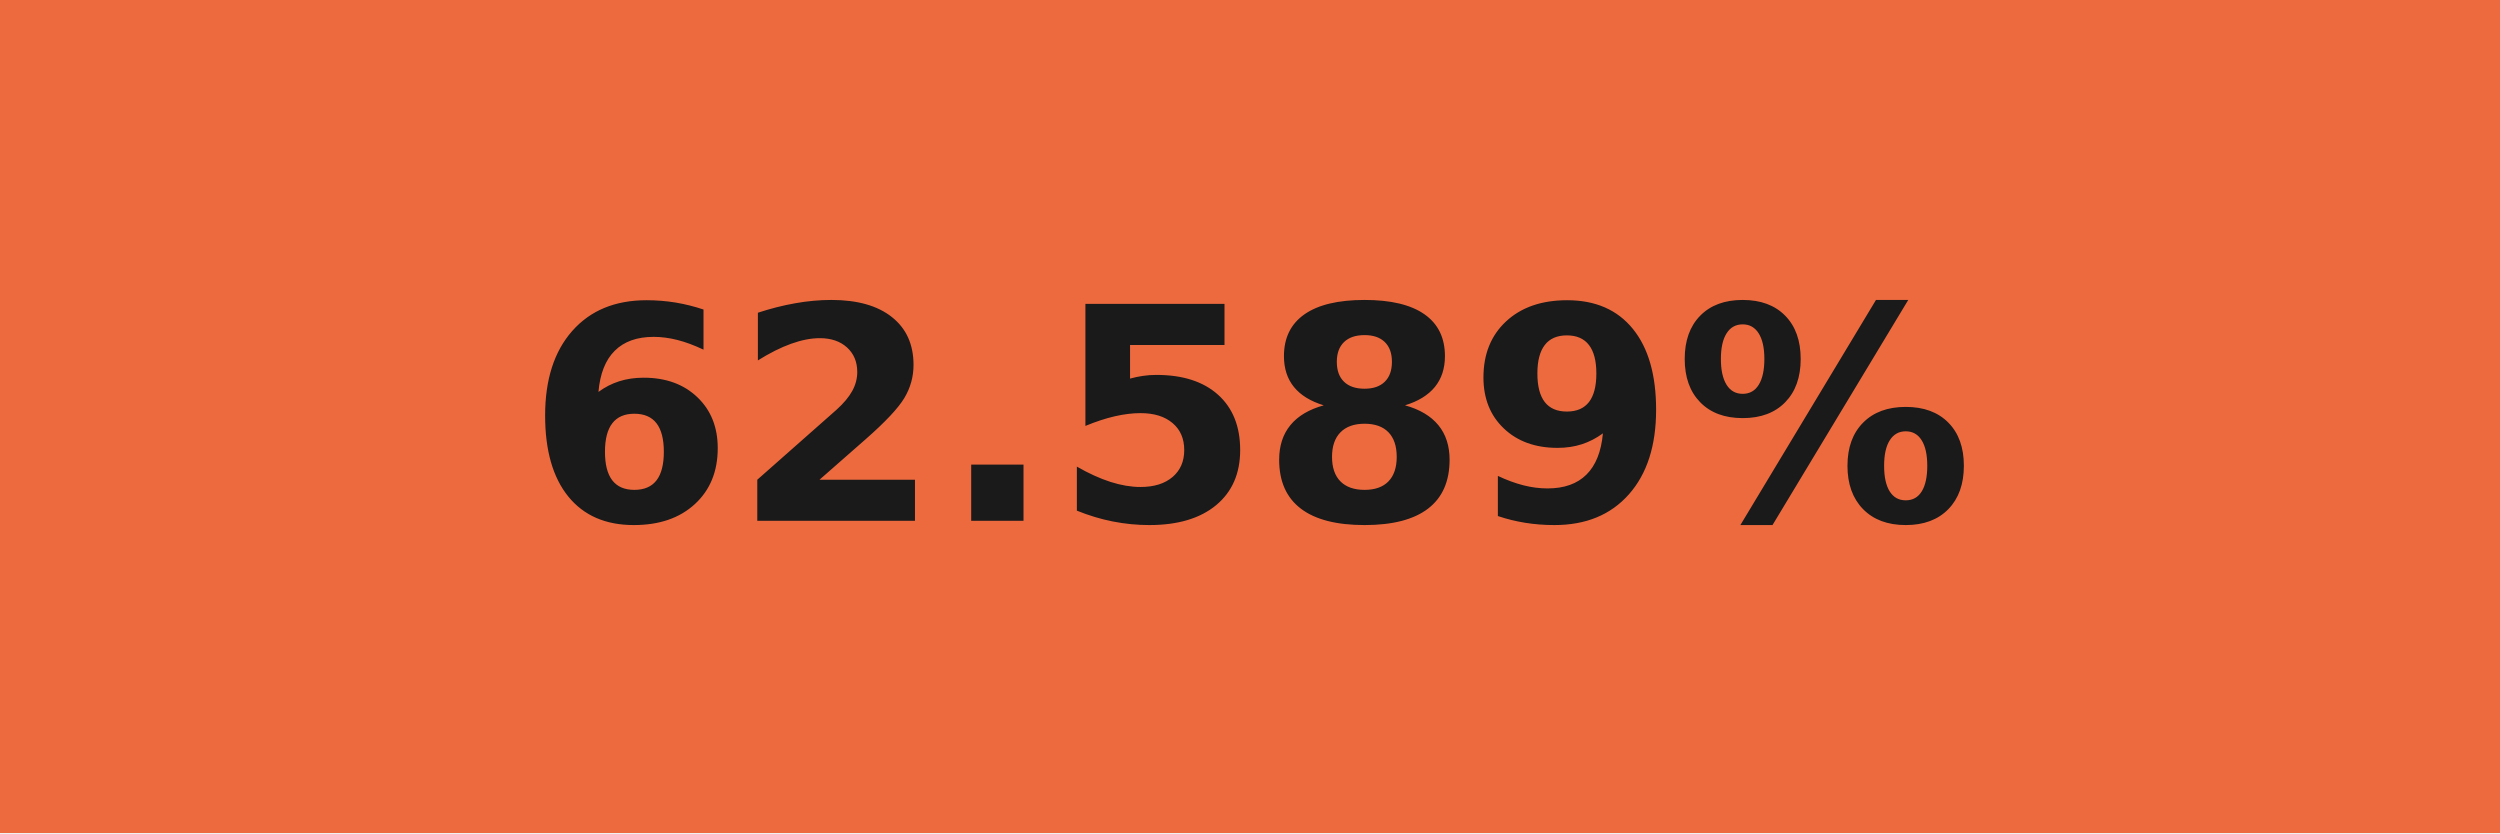
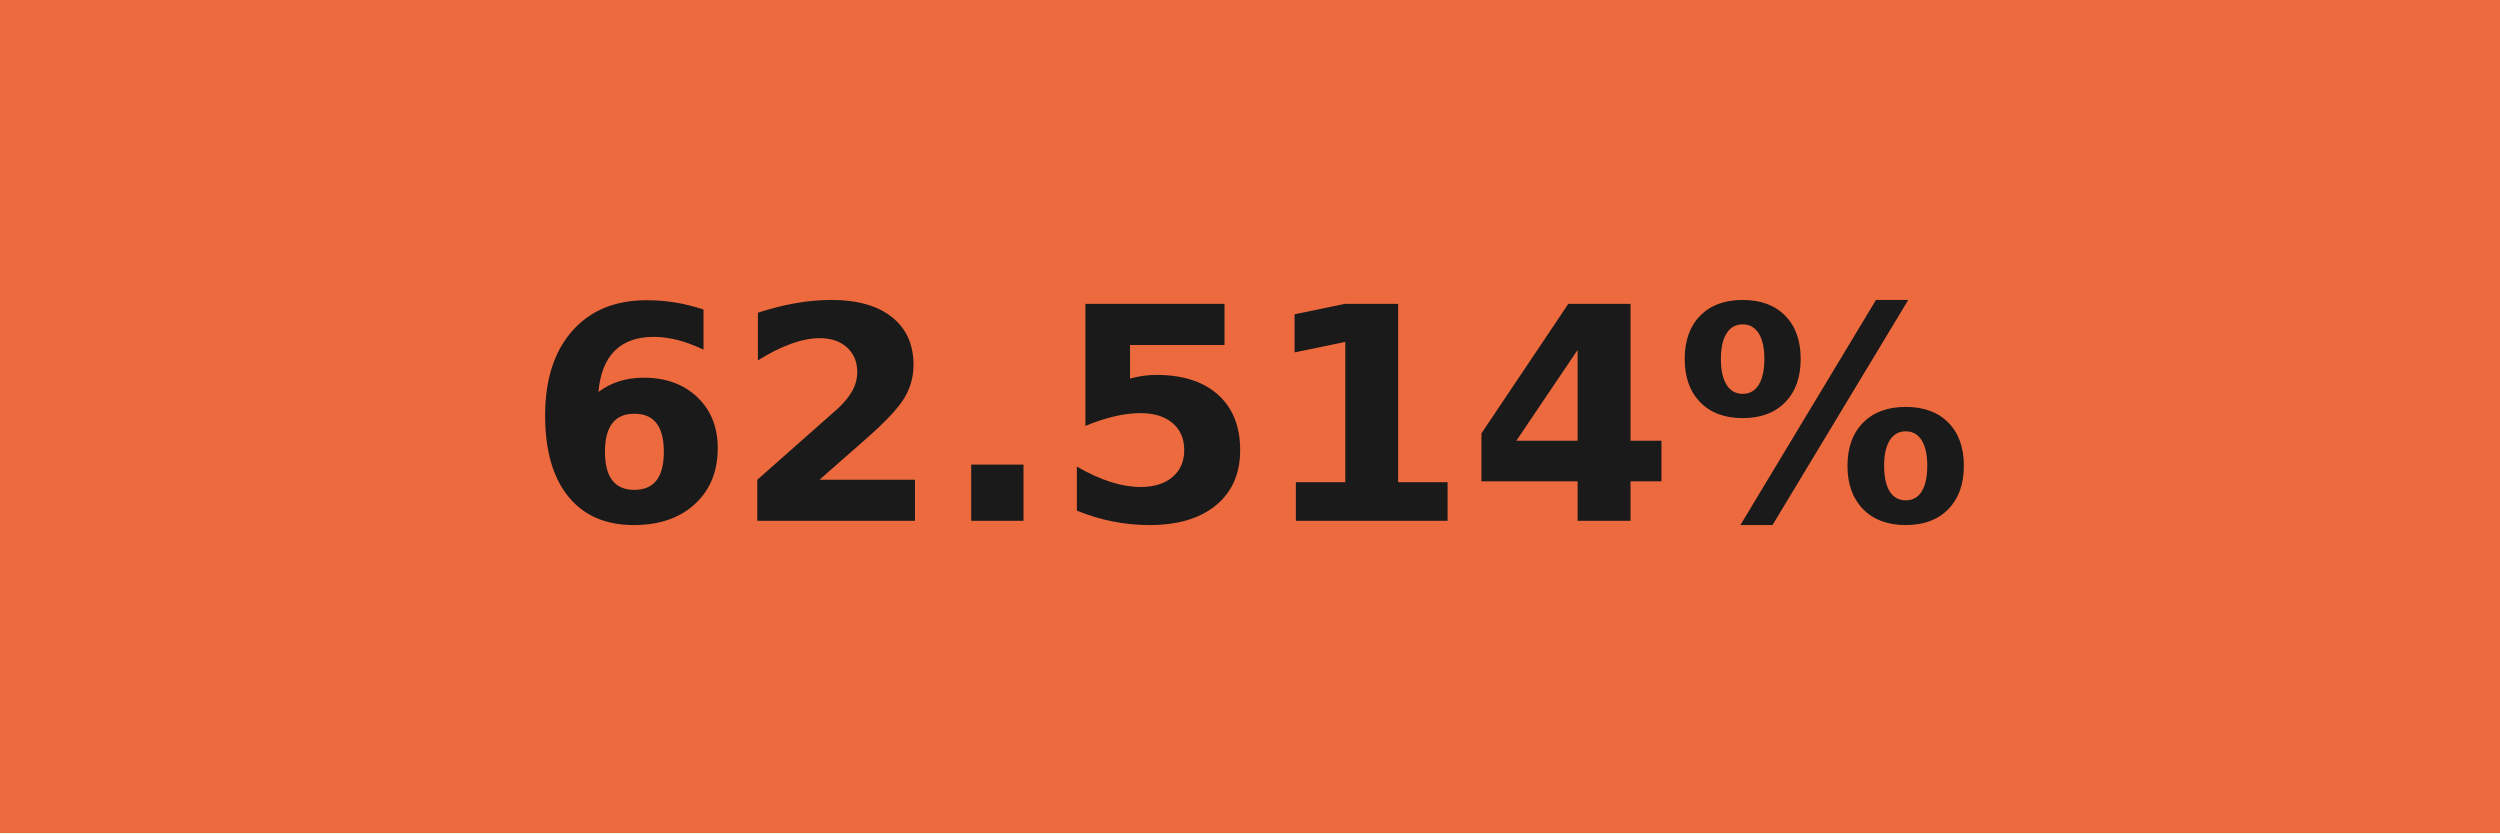
- <svg xmlns="http://www.w3.org/2000/svg" width="84" height="28" role="img" aria-label="62.589%">
+ <svg xmlns="http://www.w3.org/2000/svg" width="84" height="28" role="img" aria-label="62.514%">
  <g shape-rendering="crispEdges">
    <rect width="84" height="28" fill="#ed6a3f" />
  </g>
  <g fill="#fff" text-anchor="middle" font-family="Verdana,Geneva,DejaVu Sans,sans-serif" text-rendering="geometricPrecision" font-size="100">
-     <text transform="scale(.1)" x="420" y="175" textLength="597.5" fill="#1a1a1a" font-weight="bold">62.589%</text>
+     <text transform="scale(.1)" x="420" y="175" textLength="597.5" fill="#1a1a1a" font-weight="bold">62.514%</text>
  </g>
</svg>
